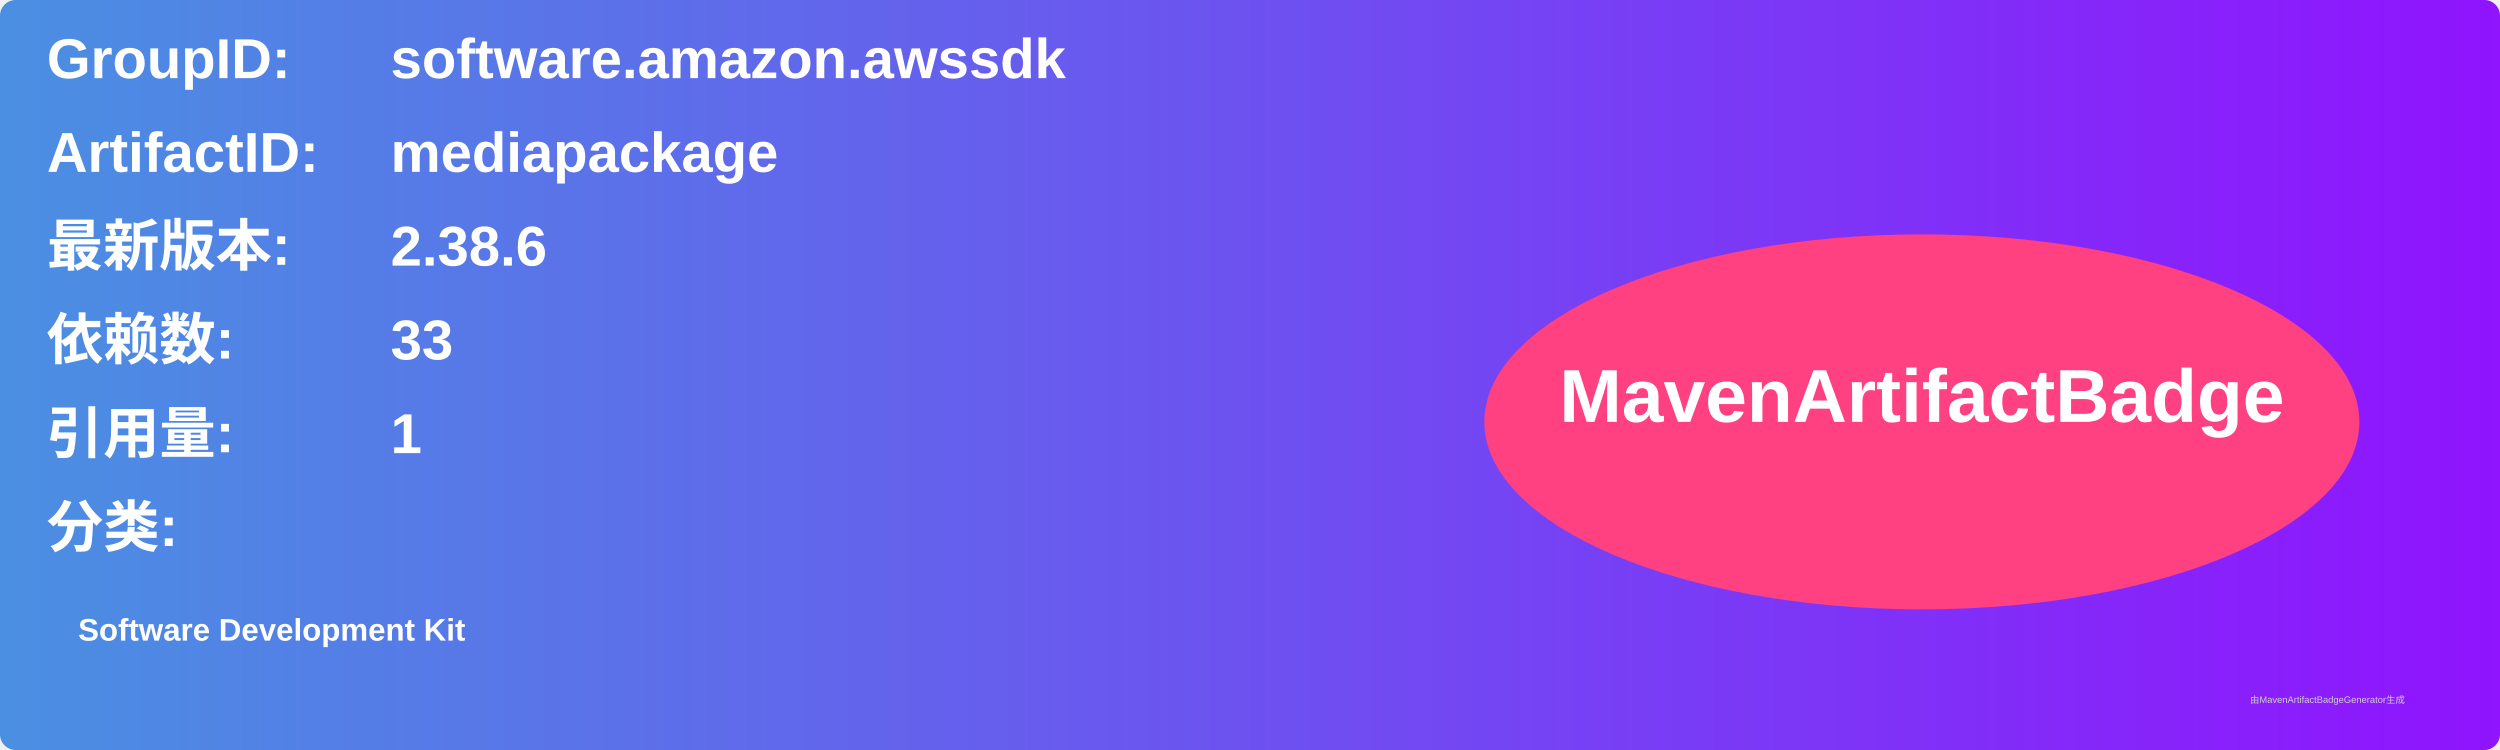
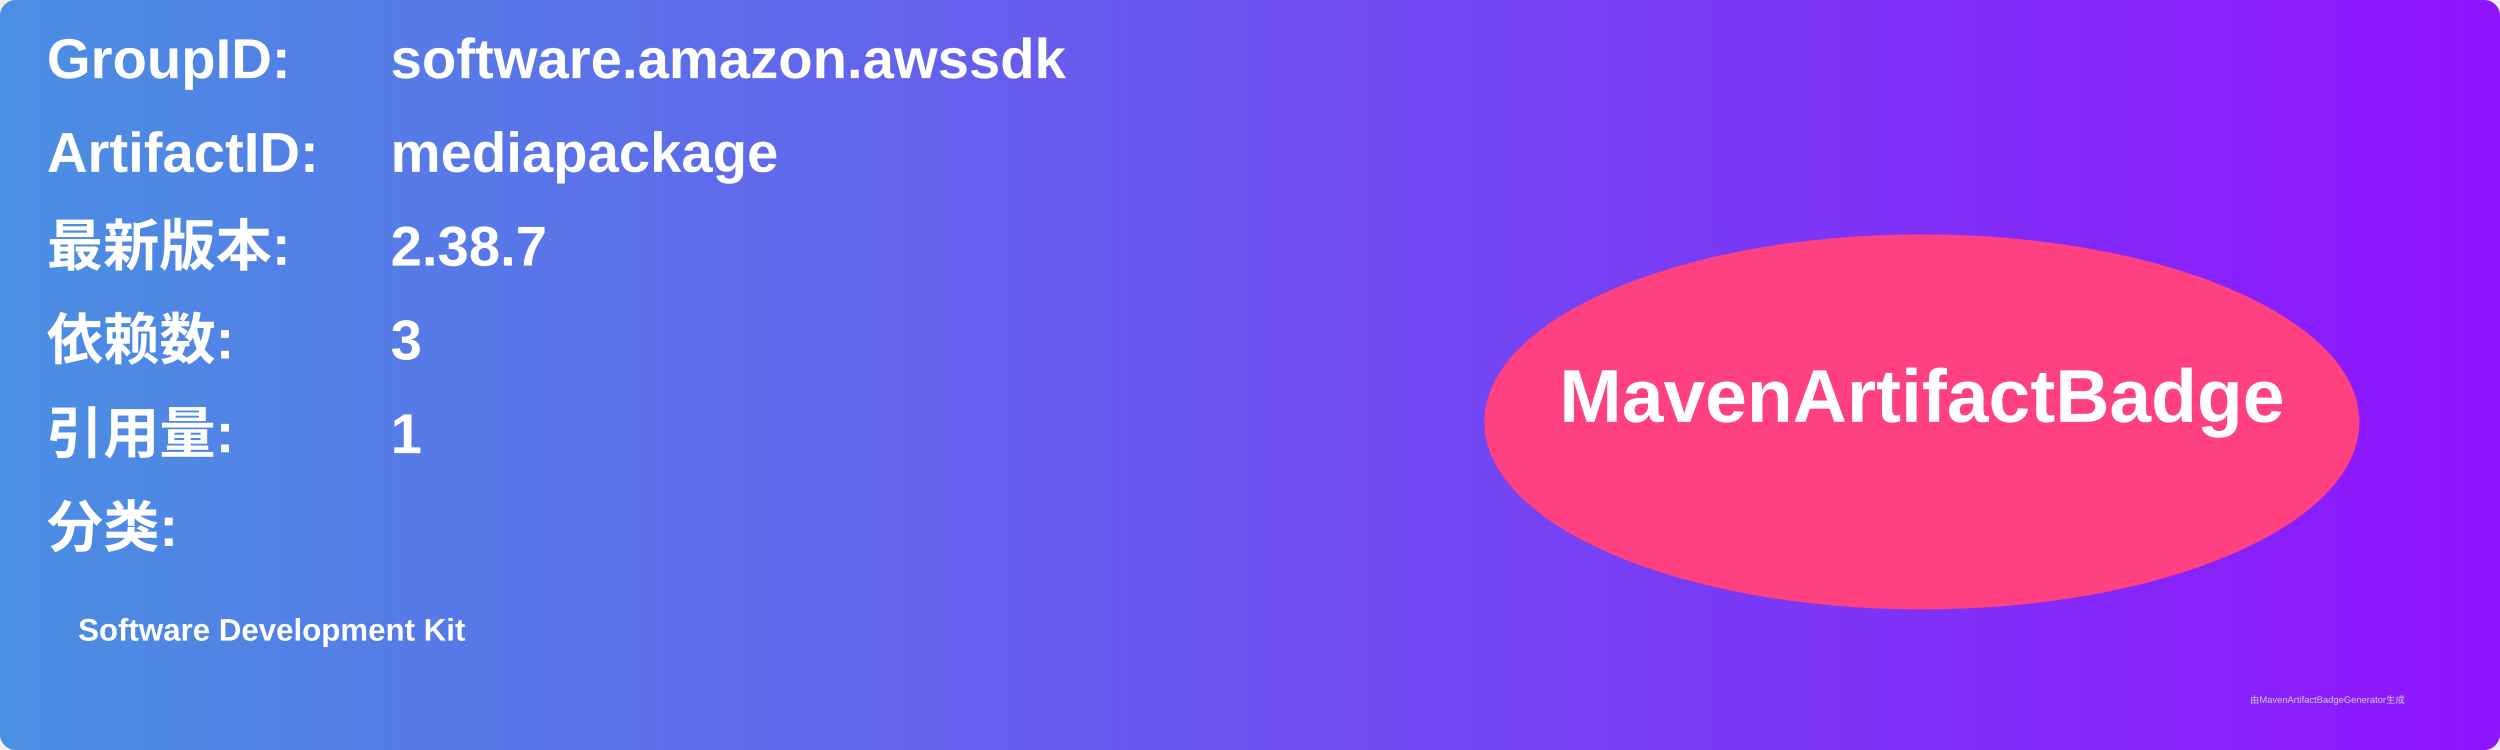
<svg xmlns="http://www.w3.org/2000/svg" width="800" height="240" viewBox="0 0 800 240">
  <linearGradient id="grad" x1="0%" y1="0%" x2="100%" y2="0%">
    <stop offset="0%" stop-color="#4a90e2" />
    <stop offset="100%" stop-color="#9013fe" />
  </linearGradient>
  <rect width="100%" height="100%" rx="5" ry="5" fill="url(#grad)" />
  <g transform="translate(15, 15)">
    <text x="0" y="10" font-family="Arial" font-size="18" fill="white" font-weight="bold" width="260">GroupID:</text>
    <text x="110" y="10" font-family="Arial" font-size="18" fill="white" font-weight="bold" width="460">software.amazon.awssdk</text>
    <text x="0" y="40" font-family="Arial" font-size="18" fill="white" font-weight="bold" width="260">ArtifactID:</text>
    <text x="110" y="40" font-family="Arial" font-size="18" fill="white" font-weight="bold" width="460">mediapackage</text>
    <text x="0" y="70" font-family="Arial" font-size="18" fill="white" font-weight="bold">最新版本:</text>
    <text x="110" y="70" font-family="Arial" font-size="18" fill="white" font-weight="bold">
-       <tspan font-weight="bold">2.38.6</tspan>
+       <tspan font-weight="bold">2.38.7</tspan>
    </text>
    <text x="0" y="100" font-family="Arial" font-size="18" fill="white" font-weight="bold">依赖数: </text>
    <text x="110" y="100" font-family="Arial" font-size="18" fill="white">
-       <tspan font-weight="bold">33</tspan>
+       <tspan font-weight="bold">3</tspan>
    </text>
    <text x="0" y="130" font-family="Arial" font-size="18" fill="white" font-weight="bold">引用量: </text>
    <text x="110" y="130" font-family="Arial" font-size="18" fill="white">
      <tspan font-weight="bold">1</tspan>
    </text>
    <text x="0" y="160" font-family="Arial" font-size="18" fill="white" font-weight="bold">分类:</text>
    <text x="10" y="190" font-family="Arial" font-size="10" fill="white">
      <tspan font-weight="bold">Software Development Kit</tspan>
    </text>
    <ellipse cx="600" cy="120" rx="140" ry="60" fill="#ff4081" />
    <text x="600" y="120" text-anchor="middle" font-family="Arial" font-size="24" fill="white" font-weight="bold">MavenArtifactBadge</text>
  </g>
  <text x="720" y="225" font-family="Arial" font-size="3" fill="#d0d0d0">由MavenArtifactBadgeGenerator生成</text>
</svg>
